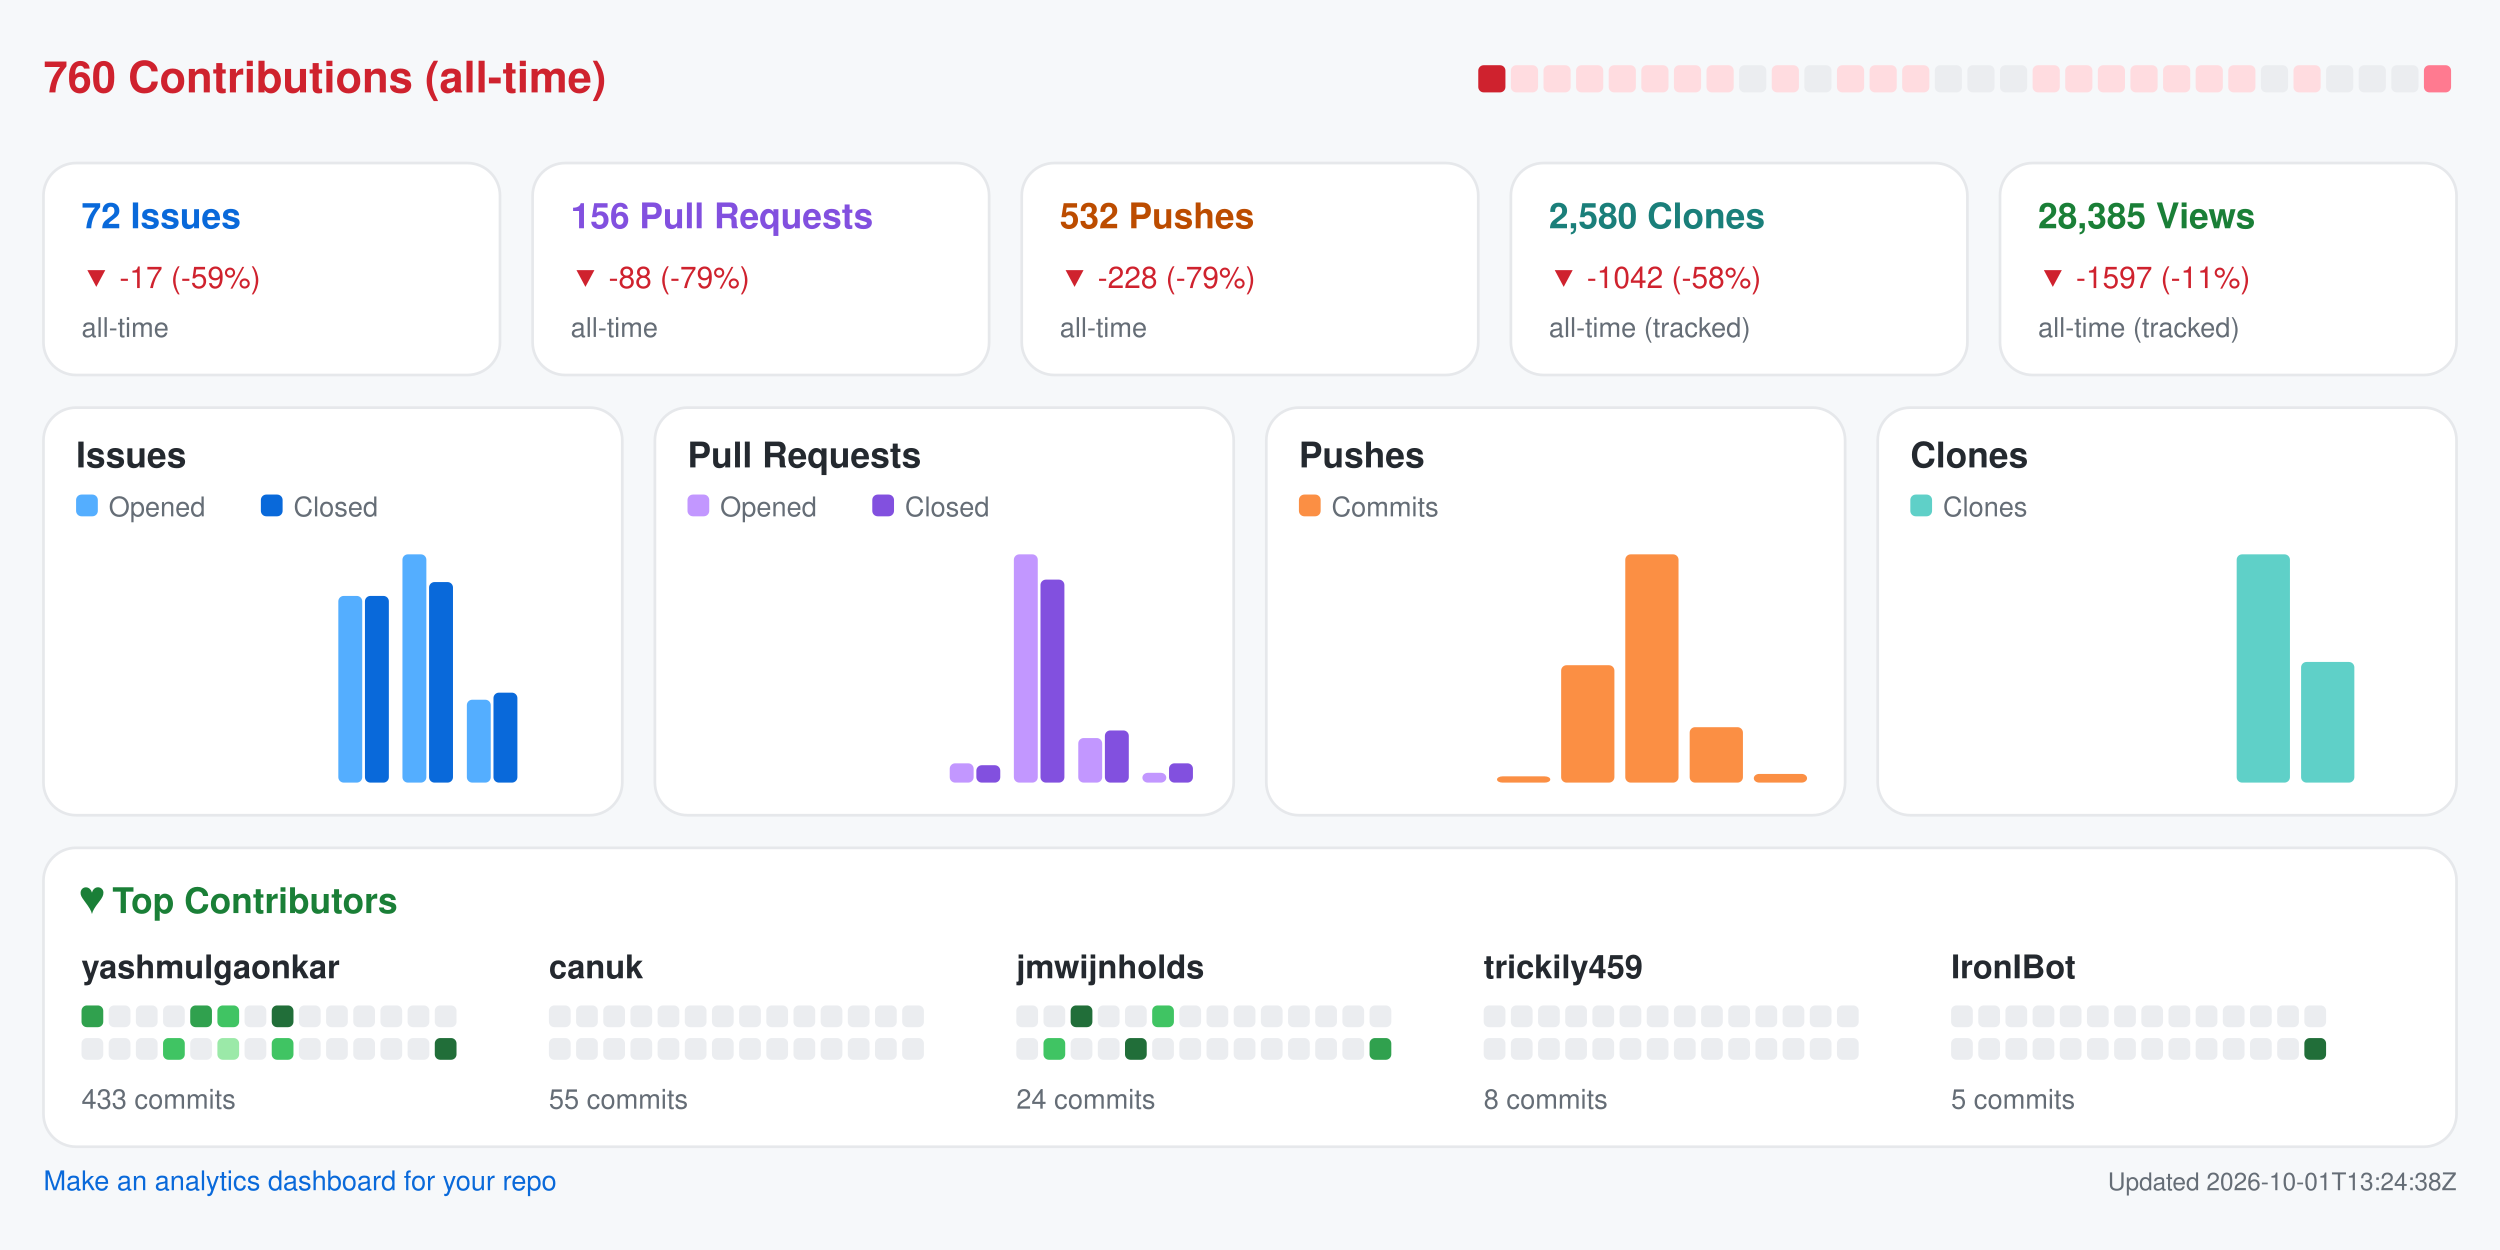
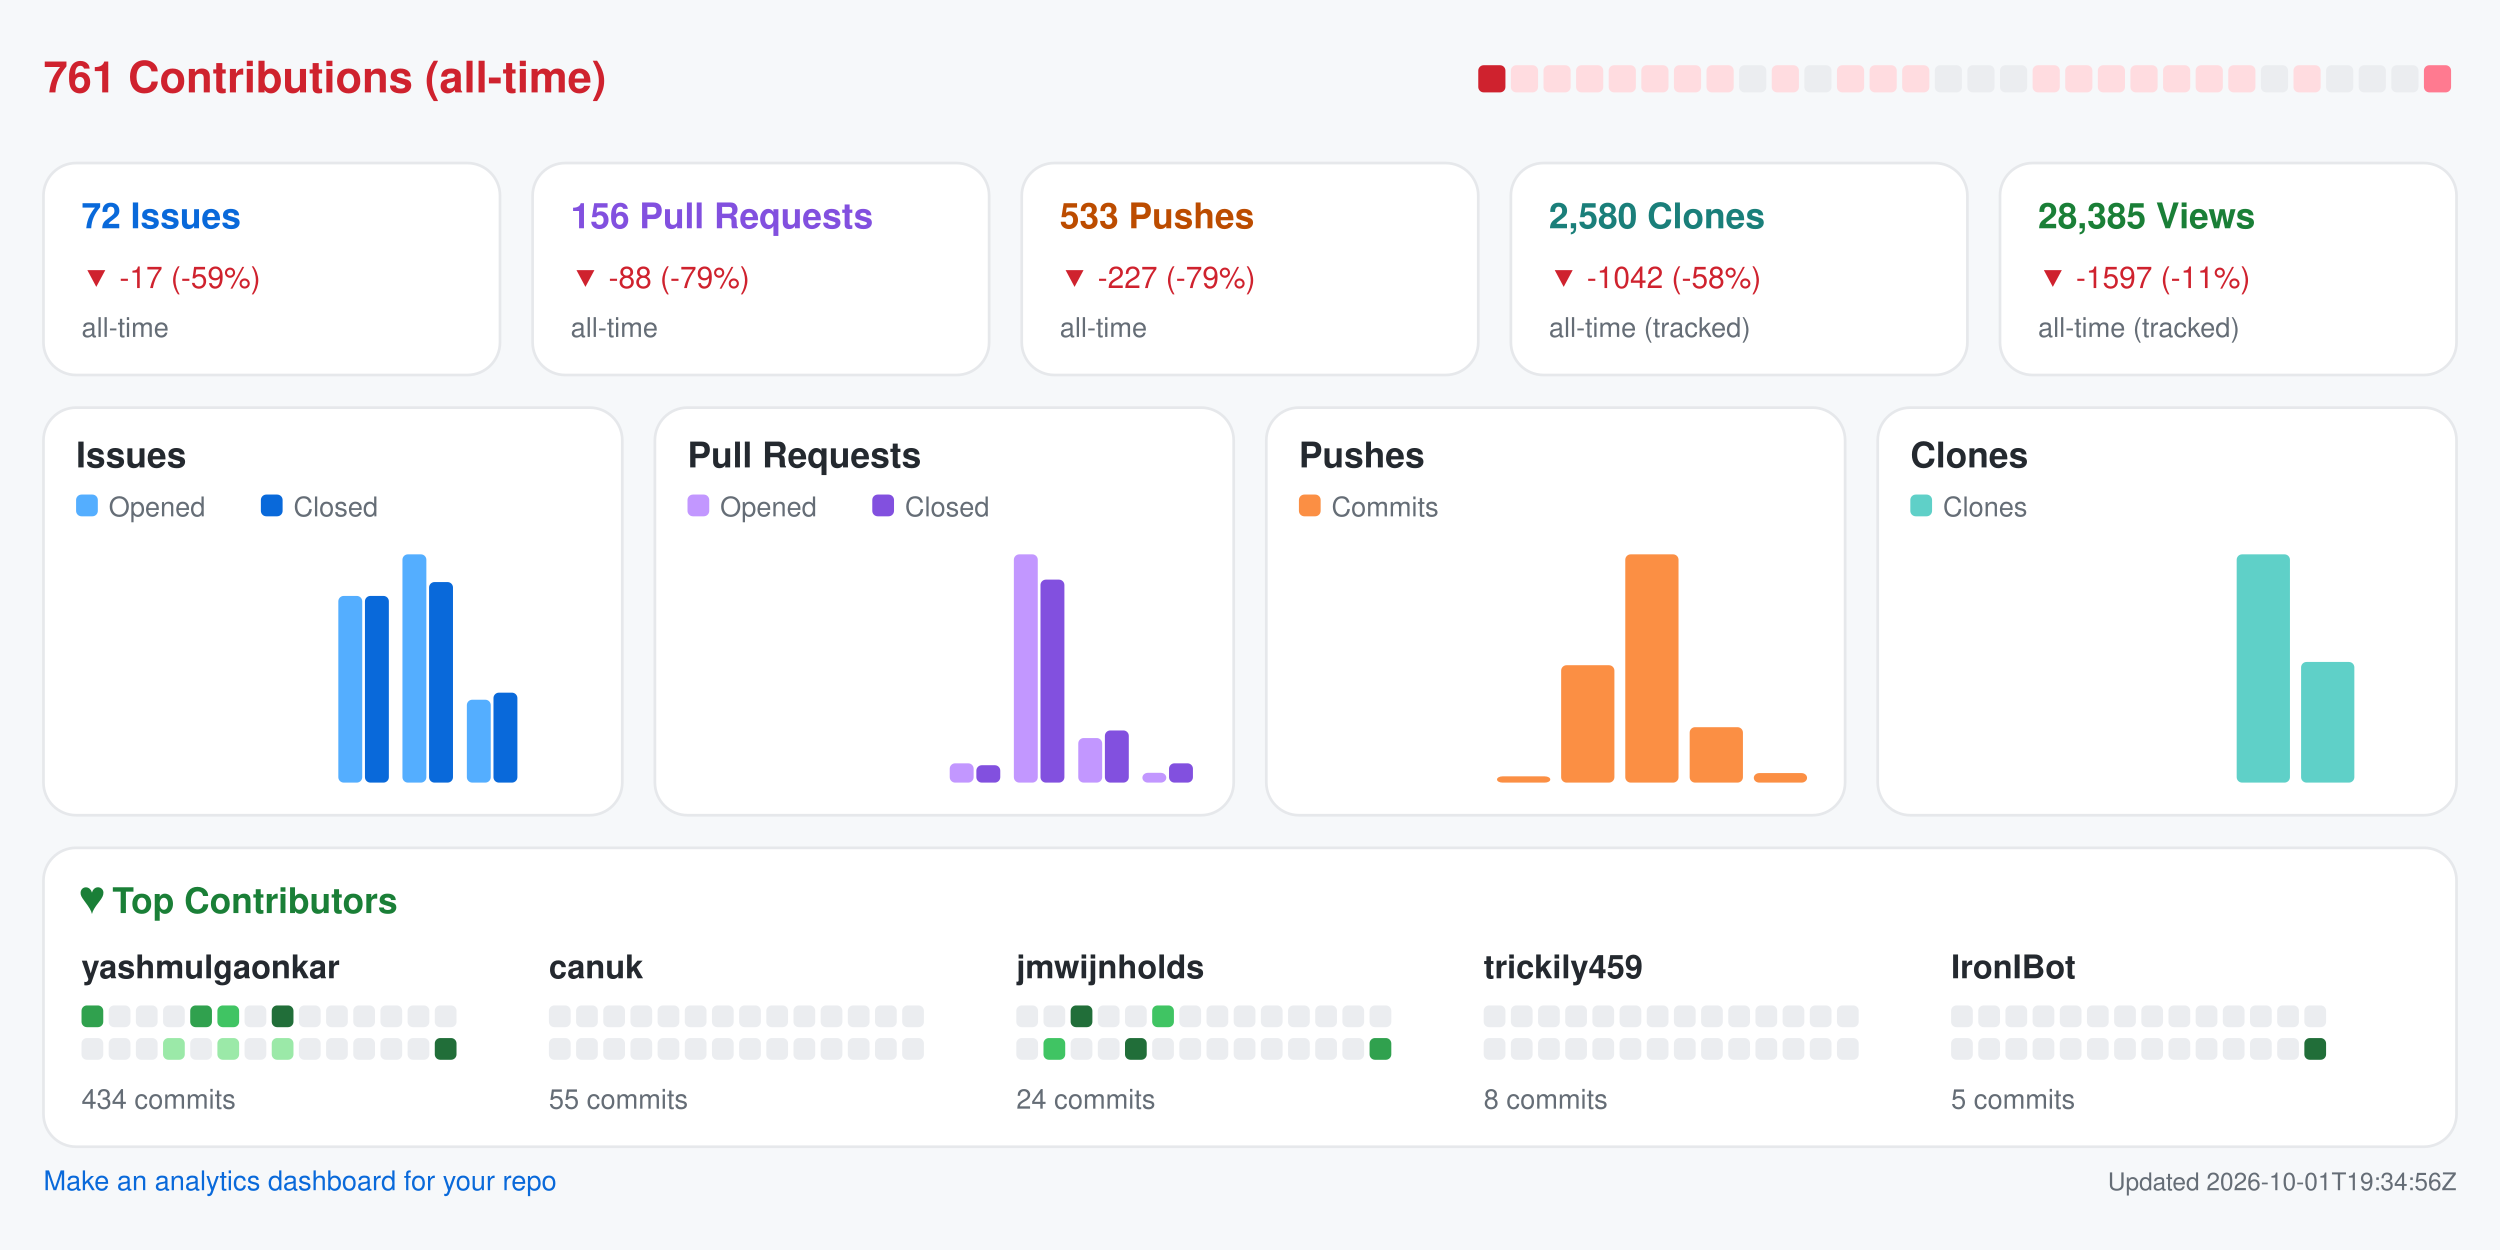
<svg xmlns="http://www.w3.org/2000/svg" width="920" height="460" viewBox="0 0 920 460" role="img" aria-label="Repository analytics for yashmulgaonkar/FlightScnr_Pi">
  <rect x="0.0" y="0.0" width="920.0" height="460.0" rx="0" fill="#f6f8fa" />
-   <text x="16.0" y="34.0" fill="#cf222e" font-size="16" font-family="-apple-system,BlinkMacSystemFont,Segoe UI,Helvetica,Arial,sans-serif" font-weight="600" text-anchor="start">760 Contributions (all-time)</text>
+   <text x="16.0" y="34.0" fill="#cf222e" font-size="16" font-family="-apple-system,BlinkMacSystemFont,Segoe UI,Helvetica,Arial,sans-serif" font-weight="600" text-anchor="start">761 Contributions (all-time)</text>
  <rect x="544.0" y="24.0" width="10.0" height="10.0" rx="2" fill="#cf222e" />
  <rect x="556.0" y="24.0" width="10.0" height="10.0" rx="2" fill="#ffdce0" />
  <rect x="568.0" y="24.0" width="10.0" height="10.0" rx="2" fill="#ffdce0" />
  <rect x="580.0" y="24.0" width="10.0" height="10.0" rx="2" fill="#ffdce0" />
  <rect x="592.0" y="24.0" width="10.0" height="10.0" rx="2" fill="#ffdce0" />
  <rect x="604.0" y="24.0" width="10.0" height="10.0" rx="2" fill="#ffdce0" />
  <rect x="616.0" y="24.0" width="10.0" height="10.0" rx="2" fill="#ffdce0" />
  <rect x="628.0" y="24.0" width="10.0" height="10.0" rx="2" fill="#ffdce0" />
  <rect x="640.0" y="24.0" width="10.0" height="10.0" rx="2" fill="#ebedf0" />
  <rect x="652.0" y="24.0" width="10.0" height="10.0" rx="2" fill="#ffdce0" />
  <rect x="664.0" y="24.0" width="10.0" height="10.0" rx="2" fill="#ebedf0" />
  <rect x="676.0" y="24.0" width="10.0" height="10.0" rx="2" fill="#ffdce0" />
  <rect x="688.0" y="24.0" width="10.0" height="10.0" rx="2" fill="#ffdce0" />
  <rect x="700.0" y="24.0" width="10.0" height="10.0" rx="2" fill="#ffdce0" />
  <rect x="712.0" y="24.0" width="10.0" height="10.0" rx="2" fill="#ebedf0" />
  <rect x="724.0" y="24.0" width="10.0" height="10.0" rx="2" fill="#ebedf0" />
  <rect x="736.0" y="24.0" width="10.0" height="10.0" rx="2" fill="#ebedf0" />
  <rect x="748.0" y="24.0" width="10.0" height="10.0" rx="2" fill="#ffdce0" />
  <rect x="760.0" y="24.0" width="10.0" height="10.0" rx="2" fill="#ffdce0" />
  <rect x="772.0" y="24.0" width="10.0" height="10.0" rx="2" fill="#ffdce0" />
  <rect x="784.0" y="24.0" width="10.0" height="10.0" rx="2" fill="#ffdce0" />
  <rect x="796.0" y="24.0" width="10.0" height="10.0" rx="2" fill="#ffdce0" />
  <rect x="808.0" y="24.0" width="10.0" height="10.0" rx="2" fill="#ffdce0" />
  <rect x="820.0" y="24.0" width="10.0" height="10.0" rx="2" fill="#ffdce0" />
  <rect x="832.0" y="24.0" width="10.0" height="10.0" rx="2" fill="#ebedf0" />
  <rect x="844.0" y="24.0" width="10.0" height="10.0" rx="2" fill="#ffdce0" />
  <rect x="856.0" y="24.0" width="10.0" height="10.0" rx="2" fill="#ebedf0" />
  <rect x="868.0" y="24.0" width="10.0" height="10.0" rx="2" fill="#ebedf0" />
  <rect x="880.0" y="24.0" width="10.0" height="10.0" rx="2" fill="#ebedf0" />
  <rect x="892.0" y="24.0" width="10.0" height="10.0" rx="2" fill="#ff7a90" />
  <rect x="16.0" y="60.0" width="168.0" height="78.0" rx="12" fill="#ffffff" stroke="#e6e8eb" />
  <text x="30.0" y="84.0" fill="#0969da" font-size="13" font-family="-apple-system,BlinkMacSystemFont,Segoe UI,Helvetica,Arial,sans-serif" font-weight="600" text-anchor="start">72 Issues</text>
  <text x="30.0" y="106.0" fill="#cf222e" font-size="11" font-family="-apple-system,BlinkMacSystemFont,Segoe UI,Helvetica,Arial,sans-serif" font-weight="400" text-anchor="start">▼ -17 (-59%)</text>
  <text x="30.0" y="124.0" fill="#656d76" font-size="10" font-family="-apple-system,BlinkMacSystemFont,Segoe UI,Helvetica,Arial,sans-serif" font-weight="400" text-anchor="start">all-time</text>
  <rect x="196.0" y="60.0" width="168.0" height="78.0" rx="12" fill="#ffffff" stroke="#e6e8eb" />
  <text x="210.0" y="84.0" fill="#8250df" font-size="13" font-family="-apple-system,BlinkMacSystemFont,Segoe UI,Helvetica,Arial,sans-serif" font-weight="600" text-anchor="start">156 Pull Requests</text>
  <text x="210.0" y="106.0" fill="#cf222e" font-size="11" font-family="-apple-system,BlinkMacSystemFont,Segoe UI,Helvetica,Arial,sans-serif" font-weight="400" text-anchor="start">▼ -88 (-79%)</text>
  <text x="210.0" y="124.0" fill="#656d76" font-size="10" font-family="-apple-system,BlinkMacSystemFont,Segoe UI,Helvetica,Arial,sans-serif" font-weight="400" text-anchor="start">all-time</text>
  <rect x="376.0" y="60.0" width="168.0" height="78.0" rx="12" fill="#ffffff" stroke="#e6e8eb" />
-   <text x="390.0" y="84.0" fill="#bc4c00" font-size="13" font-family="-apple-system,BlinkMacSystemFont,Segoe UI,Helvetica,Arial,sans-serif" font-weight="600" text-anchor="start">532 Pushes</text>
-   <text x="390.0" y="106.0" fill="#cf222e" font-size="11" font-family="-apple-system,BlinkMacSystemFont,Segoe UI,Helvetica,Arial,sans-serif" font-weight="400" text-anchor="start">▼ -228 (-79%)</text>
+   <text x="390.0" y="84.0" fill="#bc4c00" font-size="13" font-family="-apple-system,BlinkMacSystemFont,Segoe UI,Helvetica,Arial,sans-serif" font-weight="600" text-anchor="start">533 Pushes</text>
+   <text x="390.0" y="106.0" fill="#cf222e" font-size="11" font-family="-apple-system,BlinkMacSystemFont,Segoe UI,Helvetica,Arial,sans-serif" font-weight="400" text-anchor="start">▼ -227 (-79%)</text>
  <text x="390.0" y="124.0" fill="#656d76" font-size="10" font-family="-apple-system,BlinkMacSystemFont,Segoe UI,Helvetica,Arial,sans-serif" font-weight="400" text-anchor="start">all-time</text>
  <rect x="556.0" y="60.0" width="168.0" height="78.0" rx="12" fill="#ffffff" stroke="#e6e8eb" />
  <text x="570.0" y="84.0" fill="#1a7f7a" font-size="13" font-family="-apple-system,BlinkMacSystemFont,Segoe UI,Helvetica,Arial,sans-serif" font-weight="600" text-anchor="start">2,580 Clones</text>
  <text x="570.0" y="106.0" fill="#cf222e" font-size="11" font-family="-apple-system,BlinkMacSystemFont,Segoe UI,Helvetica,Arial,sans-serif" font-weight="400" text-anchor="start">▼ -1042 (-58%)</text>
  <text x="570.0" y="124.0" fill="#656d76" font-size="10" font-family="-apple-system,BlinkMacSystemFont,Segoe UI,Helvetica,Arial,sans-serif" font-weight="400" text-anchor="start">all-time (tracked)</text>
  <rect x="736.0" y="60.0" width="168.0" height="78.0" rx="12" fill="#ffffff" stroke="#e6e8eb" />
  <text x="750.0" y="84.0" fill="#1a7f37" font-size="13" font-family="-apple-system,BlinkMacSystemFont,Segoe UI,Helvetica,Arial,sans-serif" font-weight="600" text-anchor="start">28,385 Views</text>
  <text x="750.0" y="106.0" fill="#cf222e" font-size="11" font-family="-apple-system,BlinkMacSystemFont,Segoe UI,Helvetica,Arial,sans-serif" font-weight="400" text-anchor="start">▼ -1597 (-11%)</text>
  <text x="750.0" y="124.0" fill="#656d76" font-size="10" font-family="-apple-system,BlinkMacSystemFont,Segoe UI,Helvetica,Arial,sans-serif" font-weight="400" text-anchor="start">all-time (tracked)</text>
  <rect x="16.0" y="150.0" width="213.0" height="150.0" rx="12" fill="#ffffff" stroke="#e6e8eb" />
  <text x="28.0" y="172.0" fill="#24292f" font-size="13" font-family="-apple-system,BlinkMacSystemFont,Segoe UI,Helvetica,Arial,sans-serif" font-weight="600" text-anchor="start">Issues</text>
  <rect x="28.0" y="182.0" width="8.0" height="8.0" rx="2" fill="#54aeff" />
  <text x="40.0" y="190.0" fill="#656d76" font-size="10" font-family="-apple-system,BlinkMacSystemFont,Segoe UI,Helvetica,Arial,sans-serif" font-weight="400" text-anchor="start">Opened</text>
  <rect x="96.0" y="182.0" width="8.0" height="8.0" rx="2" fill="#0969da" />
  <text x="108.0" y="190.0" fill="#656d76" font-size="10" font-family="-apple-system,BlinkMacSystemFont,Segoe UI,Helvetica,Arial,sans-serif" font-weight="400" text-anchor="start">Closed</text>
  <rect x="30.0" y="288.0" width="8.8" height="0.0" rx="2" fill="#54aeff" />
  <rect x="39.8" y="288.0" width="8.8" height="0.0" rx="2" fill="#0969da" />
  <rect x="53.6" y="288.0" width="8.8" height="0.0" rx="2" fill="#54aeff" />
  <rect x="63.4" y="288.0" width="8.8" height="0.0" rx="2" fill="#0969da" />
  <rect x="77.2" y="288.0" width="8.8" height="0.0" rx="2" fill="#54aeff" />
  <rect x="87.1" y="288.0" width="8.8" height="0.0" rx="2" fill="#0969da" />
  <rect x="100.9" y="288.0" width="8.8" height="0.0" rx="2" fill="#54aeff" />
  <rect x="110.7" y="288.0" width="8.8" height="0.0" rx="2" fill="#0969da" />
  <rect x="124.5" y="219.3" width="8.8" height="68.7" rx="2" fill="#54aeff" />
  <rect x="134.3" y="219.3" width="8.8" height="68.7" rx="2" fill="#0969da" />
  <rect x="148.1" y="204.0" width="8.8" height="84.0" rx="2" fill="#54aeff" />
  <rect x="157.9" y="214.2" width="8.8" height="73.8" rx="2" fill="#0969da" />
  <rect x="171.8" y="257.5" width="8.8" height="30.5" rx="2" fill="#54aeff" />
  <rect x="181.6" y="254.9" width="8.8" height="33.1" rx="2" fill="#0969da" />
  <rect x="195.4" y="288.0" width="8.8" height="0.0" rx="2" fill="#54aeff" />
  <rect x="205.2" y="288.0" width="8.8" height="0.0" rx="2" fill="#0969da" />
  <rect x="241.0" y="150.0" width="213.0" height="150.0" rx="12" fill="#ffffff" stroke="#e6e8eb" />
  <text x="253.0" y="172.0" fill="#24292f" font-size="13" font-family="-apple-system,BlinkMacSystemFont,Segoe UI,Helvetica,Arial,sans-serif" font-weight="600" text-anchor="start">Pull Requests</text>
  <rect x="253.0" y="182.0" width="8.0" height="8.0" rx="2" fill="#c297ff" />
  <text x="265.0" y="190.0" fill="#656d76" font-size="10" font-family="-apple-system,BlinkMacSystemFont,Segoe UI,Helvetica,Arial,sans-serif" font-weight="400" text-anchor="start">Opened</text>
  <rect x="321.0" y="182.0" width="8.0" height="8.0" rx="2" fill="#8250df" />
  <text x="333.0" y="190.0" fill="#656d76" font-size="10" font-family="-apple-system,BlinkMacSystemFont,Segoe UI,Helvetica,Arial,sans-serif" font-weight="400" text-anchor="start">Closed</text>
  <rect x="255.0" y="288.0" width="8.8" height="0.0" rx="2" fill="#c297ff" />
  <rect x="264.8" y="288.0" width="8.8" height="0.0" rx="2" fill="#8250df" />
  <rect x="278.6" y="288.0" width="8.8" height="0.0" rx="2" fill="#c297ff" />
  <rect x="288.4" y="288.0" width="8.8" height="0.0" rx="2" fill="#8250df" />
  <rect x="302.2" y="288.0" width="8.8" height="0.0" rx="2" fill="#c297ff" />
  <rect x="312.1" y="288.0" width="8.8" height="0.0" rx="2" fill="#8250df" />
  <rect x="325.9" y="288.0" width="8.8" height="0.0" rx="2" fill="#c297ff" />
  <rect x="335.7" y="288.0" width="8.8" height="0.0" rx="2" fill="#8250df" />
  <rect x="349.5" y="280.9" width="8.8" height="7.1" rx="2" fill="#c297ff" />
  <rect x="359.3" y="281.6" width="8.8" height="6.4" rx="2" fill="#8250df" />
  <rect x="373.1" y="204.0" width="8.8" height="84.0" rx="2" fill="#c297ff" />
  <rect x="382.9" y="213.3" width="8.8" height="74.7" rx="2" fill="#8250df" />
  <rect x="396.8" y="271.6" width="8.8" height="16.4" rx="2" fill="#c297ff" />
  <rect x="406.6" y="268.8" width="8.8" height="19.2" rx="2" fill="#8250df" />
  <rect x="420.4" y="284.4" width="8.8" height="3.6" rx="2" fill="#c297ff" />
  <rect x="430.2" y="280.9" width="8.8" height="7.1" rx="2" fill="#8250df" />
  <rect x="466.0" y="150.0" width="213.0" height="150.0" rx="12" fill="#ffffff" stroke="#e6e8eb" />
  <text x="478.0" y="172.0" fill="#24292f" font-size="13" font-family="-apple-system,BlinkMacSystemFont,Segoe UI,Helvetica,Arial,sans-serif" font-weight="600" text-anchor="start">Pushes</text>
  <rect x="478.0" y="182.0" width="8.0" height="8.0" rx="2" fill="#fb8f44" />
  <text x="490.0" y="190.0" fill="#656d76" font-size="10" font-family="-apple-system,BlinkMacSystemFont,Segoe UI,Helvetica,Arial,sans-serif" font-weight="400" text-anchor="start">Commits</text>
  <rect x="480.0" y="288.0" width="19.6" height="0.0" rx="2" fill="#fb8f44" />
  <rect x="503.6" y="288.0" width="19.6" height="0.0" rx="2" fill="#fb8f44" />
  <rect x="527.2" y="288.0" width="19.6" height="0.0" rx="2" fill="#fb8f44" />
  <rect x="550.9" y="285.7" width="19.6" height="2.3" rx="2" fill="#fb8f44" />
  <rect x="574.5" y="244.8" width="19.6" height="43.2" rx="2" fill="#fb8f44" />
  <rect x="598.1" y="204.0" width="19.6" height="84.0" rx="2" fill="#fb8f44" />
  <rect x="621.8" y="267.6" width="19.6" height="20.4" rx="2" fill="#fb8f44" />
-   <rect x="645.4" y="284.8" width="19.6" height="3.2" rx="2" fill="#fb8f44" />
+   <rect x="645.4" y="284.5" width="19.6" height="3.5" rx="2" fill="#fb8f44" />
  <rect x="691.0" y="150.0" width="213.0" height="150.0" rx="12" fill="#ffffff" stroke="#e6e8eb" />
  <text x="703.0" y="172.0" fill="#24292f" font-size="13" font-family="-apple-system,BlinkMacSystemFont,Segoe UI,Helvetica,Arial,sans-serif" font-weight="600" text-anchor="start">Clones</text>
  <rect x="703.0" y="182.0" width="8.0" height="8.0" rx="2" fill="#5fd0c8" />
  <text x="715.0" y="190.0" fill="#656d76" font-size="10" font-family="-apple-system,BlinkMacSystemFont,Segoe UI,Helvetica,Arial,sans-serif" font-weight="400" text-anchor="start">Clones</text>
  <rect x="705.0" y="288.0" width="19.6" height="0.0" rx="2" fill="#5fd0c8" />
  <rect x="728.6" y="288.0" width="19.6" height="0.0" rx="2" fill="#5fd0c8" />
  <rect x="752.2" y="288.0" width="19.6" height="0.0" rx="2" fill="#5fd0c8" />
  <rect x="775.9" y="288.0" width="19.6" height="0.0" rx="2" fill="#5fd0c8" />
  <rect x="799.5" y="288.0" width="19.6" height="0.0" rx="2" fill="#5fd0c8" />
  <rect x="823.1" y="204.0" width="19.6" height="84.0" rx="2" fill="#5fd0c8" />
  <rect x="846.8" y="243.6" width="19.6" height="44.4" rx="2" fill="#5fd0c8" />
  <rect x="870.4" y="288.0" width="19.6" height="0.0" rx="2" fill="#5fd0c8" />
  <rect x="16.0" y="312.0" width="888.0" height="110.0" rx="12" fill="#ffffff" stroke="#e6e8eb" />
  <text x="30.0" y="336.0" fill="#1a7f37" font-size="13" font-family="-apple-system,BlinkMacSystemFont,Segoe UI,Helvetica,Arial,sans-serif" font-weight="600" text-anchor="start">♥  Top Contributors</text>
  <text x="30.0" y="360.0" fill="#24292f" font-size="12" font-family="-apple-system,BlinkMacSystemFont,Segoe UI,Helvetica,Arial,sans-serif" font-weight="600" text-anchor="start">yashmulgaonkar</text>
  <rect x="30.0" y="370.0" width="8.0" height="8.0" rx="2" fill="#30a14e" />
  <rect x="40.0" y="370.0" width="8.0" height="8.0" rx="2" fill="#ebedf0" />
  <rect x="50.0" y="370.0" width="8.0" height="8.0" rx="2" fill="#ebedf0" />
  <rect x="60.0" y="370.0" width="8.0" height="8.0" rx="2" fill="#ebedf0" />
  <rect x="70.0" y="370.0" width="8.0" height="8.0" rx="2" fill="#30a14e" />
  <rect x="80.0" y="370.0" width="8.0" height="8.0" rx="2" fill="#40c463" />
  <rect x="90.0" y="370.0" width="8.0" height="8.0" rx="2" fill="#ebedf0" />
  <rect x="100.0" y="370.0" width="8.0" height="8.0" rx="2" fill="#216e39" />
  <rect x="110.0" y="370.0" width="8.0" height="8.0" rx="2" fill="#ebedf0" />
  <rect x="120.0" y="370.0" width="8.0" height="8.0" rx="2" fill="#ebedf0" />
  <rect x="130.0" y="370.0" width="8.0" height="8.0" rx="2" fill="#ebedf0" />
  <rect x="140.0" y="370.0" width="8.0" height="8.0" rx="2" fill="#ebedf0" />
  <rect x="150.0" y="370.0" width="8.0" height="8.0" rx="2" fill="#ebedf0" />
  <rect x="160.0" y="370.0" width="8.0" height="8.0" rx="2" fill="#ebedf0" />
  <rect x="30.0" y="382.0" width="8.0" height="8.0" rx="2" fill="#ebedf0" />
  <rect x="40.0" y="382.0" width="8.0" height="8.0" rx="2" fill="#ebedf0" />
  <rect x="50.0" y="382.0" width="8.0" height="8.0" rx="2" fill="#ebedf0" />
-   <rect x="60.0" y="382.0" width="8.0" height="8.0" rx="2" fill="#40c463" />
+   <rect x="60.0" y="382.0" width="8.0" height="8.0" rx="2" fill="#9be9a8" />
  <rect x="70.0" y="382.0" width="8.0" height="8.0" rx="2" fill="#ebedf0" />
  <rect x="80.0" y="382.0" width="8.0" height="8.0" rx="2" fill="#9be9a8" />
  <rect x="90.0" y="382.0" width="8.0" height="8.0" rx="2" fill="#ebedf0" />
-   <rect x="100.0" y="382.0" width="8.0" height="8.0" rx="2" fill="#40c463" />
+   <rect x="100.0" y="382.0" width="8.0" height="8.0" rx="2" fill="#9be9a8" />
  <rect x="110.0" y="382.0" width="8.0" height="8.0" rx="2" fill="#ebedf0" />
  <rect x="120.0" y="382.0" width="8.0" height="8.0" rx="2" fill="#ebedf0" />
  <rect x="130.0" y="382.0" width="8.0" height="8.0" rx="2" fill="#ebedf0" />
  <rect x="140.0" y="382.0" width="8.0" height="8.0" rx="2" fill="#ebedf0" />
  <rect x="150.0" y="382.0" width="8.0" height="8.0" rx="2" fill="#ebedf0" />
  <rect x="160.0" y="382.0" width="8.0" height="8.0" rx="2" fill="#216e39" />
-   <text x="30.0" y="408.0" fill="#656d76" font-size="10" font-family="-apple-system,BlinkMacSystemFont,Segoe UI,Helvetica,Arial,sans-serif" font-weight="400" text-anchor="start">433 commits</text>
+   <text x="30.0" y="408.0" fill="#656d76" font-size="10" font-family="-apple-system,BlinkMacSystemFont,Segoe UI,Helvetica,Arial,sans-serif" font-weight="400" text-anchor="start">434 commits</text>
  <text x="202.0" y="360.0" fill="#24292f" font-size="12" font-family="-apple-system,BlinkMacSystemFont,Segoe UI,Helvetica,Arial,sans-serif" font-weight="600" text-anchor="start">canuk</text>
  <rect x="202.0" y="370.0" width="8.0" height="8.0" rx="2" fill="#ebedf0" />
  <rect x="212.0" y="370.0" width="8.0" height="8.0" rx="2" fill="#ebedf0" />
  <rect x="222.0" y="370.0" width="8.0" height="8.0" rx="2" fill="#ebedf0" />
  <rect x="232.0" y="370.0" width="8.0" height="8.0" rx="2" fill="#ebedf0" />
  <rect x="242.0" y="370.0" width="8.0" height="8.0" rx="2" fill="#ebedf0" />
  <rect x="252.0" y="370.0" width="8.0" height="8.0" rx="2" fill="#ebedf0" />
  <rect x="262.0" y="370.0" width="8.0" height="8.0" rx="2" fill="#ebedf0" />
  <rect x="272.0" y="370.0" width="8.0" height="8.0" rx="2" fill="#ebedf0" />
  <rect x="282.0" y="370.0" width="8.0" height="8.0" rx="2" fill="#ebedf0" />
  <rect x="292.0" y="370.0" width="8.0" height="8.0" rx="2" fill="#ebedf0" />
  <rect x="302.0" y="370.0" width="8.0" height="8.0" rx="2" fill="#ebedf0" />
  <rect x="312.0" y="370.0" width="8.0" height="8.0" rx="2" fill="#ebedf0" />
  <rect x="322.0" y="370.0" width="8.0" height="8.0" rx="2" fill="#ebedf0" />
  <rect x="332.0" y="370.0" width="8.0" height="8.0" rx="2" fill="#ebedf0" />
  <rect x="202.0" y="382.0" width="8.0" height="8.0" rx="2" fill="#ebedf0" />
  <rect x="212.0" y="382.0" width="8.0" height="8.0" rx="2" fill="#ebedf0" />
  <rect x="222.0" y="382.0" width="8.0" height="8.0" rx="2" fill="#ebedf0" />
  <rect x="232.0" y="382.0" width="8.0" height="8.0" rx="2" fill="#ebedf0" />
  <rect x="242.0" y="382.0" width="8.0" height="8.0" rx="2" fill="#ebedf0" />
  <rect x="252.0" y="382.0" width="8.0" height="8.0" rx="2" fill="#ebedf0" />
  <rect x="262.0" y="382.0" width="8.0" height="8.0" rx="2" fill="#ebedf0" />
  <rect x="272.0" y="382.0" width="8.0" height="8.0" rx="2" fill="#ebedf0" />
  <rect x="282.0" y="382.0" width="8.0" height="8.0" rx="2" fill="#ebedf0" />
  <rect x="292.0" y="382.0" width="8.0" height="8.0" rx="2" fill="#ebedf0" />
  <rect x="302.0" y="382.0" width="8.0" height="8.0" rx="2" fill="#ebedf0" />
  <rect x="312.0" y="382.0" width="8.0" height="8.0" rx="2" fill="#ebedf0" />
  <rect x="322.0" y="382.0" width="8.0" height="8.0" rx="2" fill="#ebedf0" />
  <rect x="332.0" y="382.0" width="8.0" height="8.0" rx="2" fill="#ebedf0" />
  <text x="202.0" y="408.0" fill="#656d76" font-size="10" font-family="-apple-system,BlinkMacSystemFont,Segoe UI,Helvetica,Arial,sans-serif" font-weight="400" text-anchor="start">55 commits</text>
  <text x="374.0" y="360.0" fill="#24292f" font-size="12" font-family="-apple-system,BlinkMacSystemFont,Segoe UI,Helvetica,Arial,sans-serif" font-weight="600" text-anchor="start">jmwijnholds</text>
  <rect x="374.0" y="370.0" width="8.0" height="8.0" rx="2" fill="#ebedf0" />
  <rect x="384.0" y="370.0" width="8.0" height="8.0" rx="2" fill="#ebedf0" />
  <rect x="394.0" y="370.0" width="8.0" height="8.0" rx="2" fill="#216e39" />
  <rect x="404.0" y="370.0" width="8.0" height="8.0" rx="2" fill="#ebedf0" />
  <rect x="414.0" y="370.0" width="8.0" height="8.0" rx="2" fill="#ebedf0" />
  <rect x="424.0" y="370.0" width="8.0" height="8.0" rx="2" fill="#40c463" />
  <rect x="434.0" y="370.0" width="8.0" height="8.0" rx="2" fill="#ebedf0" />
  <rect x="444.0" y="370.0" width="8.0" height="8.0" rx="2" fill="#ebedf0" />
  <rect x="454.0" y="370.0" width="8.0" height="8.0" rx="2" fill="#ebedf0" />
  <rect x="464.0" y="370.0" width="8.0" height="8.0" rx="2" fill="#ebedf0" />
  <rect x="474.0" y="370.0" width="8.0" height="8.0" rx="2" fill="#ebedf0" />
  <rect x="484.0" y="370.0" width="8.0" height="8.0" rx="2" fill="#ebedf0" />
  <rect x="494.0" y="370.0" width="8.0" height="8.0" rx="2" fill="#ebedf0" />
  <rect x="504.0" y="370.0" width="8.0" height="8.0" rx="2" fill="#ebedf0" />
  <rect x="374.0" y="382.0" width="8.0" height="8.0" rx="2" fill="#ebedf0" />
  <rect x="384.0" y="382.0" width="8.0" height="8.0" rx="2" fill="#40c463" />
  <rect x="394.0" y="382.0" width="8.0" height="8.0" rx="2" fill="#ebedf0" />
  <rect x="404.0" y="382.0" width="8.0" height="8.0" rx="2" fill="#ebedf0" />
  <rect x="414.0" y="382.0" width="8.0" height="8.0" rx="2" fill="#216e39" />
  <rect x="424.0" y="382.0" width="8.0" height="8.0" rx="2" fill="#ebedf0" />
  <rect x="434.0" y="382.0" width="8.0" height="8.0" rx="2" fill="#ebedf0" />
  <rect x="444.0" y="382.0" width="8.0" height="8.0" rx="2" fill="#ebedf0" />
  <rect x="454.0" y="382.0" width="8.0" height="8.0" rx="2" fill="#ebedf0" />
  <rect x="464.0" y="382.0" width="8.0" height="8.0" rx="2" fill="#ebedf0" />
  <rect x="474.0" y="382.0" width="8.0" height="8.0" rx="2" fill="#ebedf0" />
  <rect x="484.0" y="382.0" width="8.0" height="8.0" rx="2" fill="#ebedf0" />
  <rect x="494.0" y="382.0" width="8.0" height="8.0" rx="2" fill="#ebedf0" />
  <rect x="504.0" y="382.0" width="8.0" height="8.0" rx="2" fill="#30a14e" />
  <text x="374.0" y="408.0" fill="#656d76" font-size="10" font-family="-apple-system,BlinkMacSystemFont,Segoe UI,Helvetica,Arial,sans-serif" font-weight="400" text-anchor="start">24 commits</text>
  <text x="546.0" y="360.0" fill="#24292f" font-size="12" font-family="-apple-system,BlinkMacSystemFont,Segoe UI,Helvetica,Arial,sans-serif" font-weight="600" text-anchor="start">trickily459</text>
  <rect x="546.0" y="370.0" width="8.0" height="8.0" rx="2" fill="#ebedf0" />
  <rect x="556.0" y="370.0" width="8.0" height="8.0" rx="2" fill="#ebedf0" />
  <rect x="566.0" y="370.0" width="8.0" height="8.0" rx="2" fill="#ebedf0" />
  <rect x="576.0" y="370.0" width="8.0" height="8.0" rx="2" fill="#ebedf0" />
  <rect x="586.0" y="370.0" width="8.0" height="8.0" rx="2" fill="#ebedf0" />
  <rect x="596.0" y="370.0" width="8.0" height="8.0" rx="2" fill="#ebedf0" />
  <rect x="606.0" y="370.0" width="8.0" height="8.0" rx="2" fill="#ebedf0" />
  <rect x="616.0" y="370.0" width="8.0" height="8.0" rx="2" fill="#ebedf0" />
  <rect x="626.0" y="370.0" width="8.0" height="8.0" rx="2" fill="#ebedf0" />
  <rect x="636.0" y="370.0" width="8.0" height="8.0" rx="2" fill="#ebedf0" />
  <rect x="646.0" y="370.0" width="8.0" height="8.0" rx="2" fill="#ebedf0" />
  <rect x="656.0" y="370.0" width="8.0" height="8.0" rx="2" fill="#ebedf0" />
  <rect x="666.0" y="370.0" width="8.0" height="8.0" rx="2" fill="#ebedf0" />
  <rect x="676.0" y="370.0" width="8.0" height="8.0" rx="2" fill="#ebedf0" />
  <rect x="546.0" y="382.0" width="8.0" height="8.0" rx="2" fill="#ebedf0" />
  <rect x="556.0" y="382.0" width="8.0" height="8.0" rx="2" fill="#ebedf0" />
  <rect x="566.0" y="382.0" width="8.0" height="8.0" rx="2" fill="#ebedf0" />
  <rect x="576.0" y="382.0" width="8.0" height="8.0" rx="2" fill="#ebedf0" />
  <rect x="586.0" y="382.0" width="8.0" height="8.0" rx="2" fill="#ebedf0" />
  <rect x="596.0" y="382.0" width="8.0" height="8.0" rx="2" fill="#ebedf0" />
  <rect x="606.0" y="382.0" width="8.0" height="8.0" rx="2" fill="#ebedf0" />
  <rect x="616.0" y="382.0" width="8.0" height="8.0" rx="2" fill="#ebedf0" />
  <rect x="626.0" y="382.0" width="8.0" height="8.0" rx="2" fill="#ebedf0" />
  <rect x="636.0" y="382.0" width="8.0" height="8.0" rx="2" fill="#ebedf0" />
  <rect x="646.0" y="382.0" width="8.0" height="8.0" rx="2" fill="#ebedf0" />
  <rect x="656.0" y="382.0" width="8.0" height="8.0" rx="2" fill="#ebedf0" />
  <rect x="666.0" y="382.0" width="8.0" height="8.0" rx="2" fill="#ebedf0" />
  <rect x="676.0" y="382.0" width="8.0" height="8.0" rx="2" fill="#ebedf0" />
  <text x="546.0" y="408.0" fill="#656d76" font-size="10" font-family="-apple-system,BlinkMacSystemFont,Segoe UI,Helvetica,Arial,sans-serif" font-weight="400" text-anchor="start">8 commits</text>
  <text x="718.0" y="360.0" fill="#24292f" font-size="12" font-family="-apple-system,BlinkMacSystemFont,Segoe UI,Helvetica,Arial,sans-serif" font-weight="600" text-anchor="start">IronIBot</text>
  <rect x="718.0" y="370.0" width="8.0" height="8.0" rx="2" fill="#ebedf0" />
  <rect x="728.0" y="370.0" width="8.0" height="8.0" rx="2" fill="#ebedf0" />
  <rect x="738.0" y="370.0" width="8.0" height="8.0" rx="2" fill="#ebedf0" />
  <rect x="748.0" y="370.0" width="8.0" height="8.0" rx="2" fill="#ebedf0" />
  <rect x="758.0" y="370.0" width="8.0" height="8.0" rx="2" fill="#ebedf0" />
  <rect x="768.0" y="370.0" width="8.0" height="8.0" rx="2" fill="#ebedf0" />
  <rect x="778.0" y="370.0" width="8.0" height="8.0" rx="2" fill="#ebedf0" />
  <rect x="788.0" y="370.0" width="8.0" height="8.0" rx="2" fill="#ebedf0" />
  <rect x="798.0" y="370.0" width="8.0" height="8.0" rx="2" fill="#ebedf0" />
  <rect x="808.0" y="370.0" width="8.0" height="8.0" rx="2" fill="#ebedf0" />
  <rect x="818.0" y="370.0" width="8.0" height="8.0" rx="2" fill="#ebedf0" />
  <rect x="828.0" y="370.0" width="8.0" height="8.0" rx="2" fill="#ebedf0" />
  <rect x="838.0" y="370.0" width="8.0" height="8.0" rx="2" fill="#ebedf0" />
  <rect x="848.0" y="370.0" width="8.0" height="8.0" rx="2" fill="#ebedf0" />
  <rect x="718.0" y="382.0" width="8.0" height="8.0" rx="2" fill="#ebedf0" />
  <rect x="728.0" y="382.0" width="8.0" height="8.0" rx="2" fill="#ebedf0" />
  <rect x="738.0" y="382.0" width="8.0" height="8.0" rx="2" fill="#ebedf0" />
  <rect x="748.0" y="382.0" width="8.0" height="8.0" rx="2" fill="#ebedf0" />
  <rect x="758.0" y="382.0" width="8.0" height="8.0" rx="2" fill="#ebedf0" />
  <rect x="768.0" y="382.0" width="8.0" height="8.0" rx="2" fill="#ebedf0" />
  <rect x="778.0" y="382.0" width="8.0" height="8.0" rx="2" fill="#ebedf0" />
  <rect x="788.0" y="382.0" width="8.0" height="8.0" rx="2" fill="#ebedf0" />
  <rect x="798.0" y="382.0" width="8.0" height="8.0" rx="2" fill="#ebedf0" />
  <rect x="808.0" y="382.0" width="8.0" height="8.0" rx="2" fill="#ebedf0" />
  <rect x="818.0" y="382.0" width="8.0" height="8.0" rx="2" fill="#ebedf0" />
  <rect x="828.0" y="382.0" width="8.0" height="8.0" rx="2" fill="#ebedf0" />
  <rect x="838.0" y="382.0" width="8.0" height="8.0" rx="2" fill="#ebedf0" />
  <rect x="848.0" y="382.0" width="8.0" height="8.0" rx="2" fill="#216e39" />
  <text x="718.0" y="408.0" fill="#656d76" font-size="10" font-family="-apple-system,BlinkMacSystemFont,Segoe UI,Helvetica,Arial,sans-serif" font-weight="400" text-anchor="start">5 commits</text>
  <a href="https://github.com/yashmulgaonkar/repo-analytics" target="_blank" rel="noopener noreferrer">
    <text x="16.0" y="438.0" fill="#0969da" font-size="10" font-family="-apple-system,BlinkMacSystemFont,Segoe UI,Helvetica,Arial,sans-serif" font-weight="400" text-anchor="start">Make an analytics dashboard for your repo</text>
  </a>
-   <text x="904.0" y="438.0" fill="#656d76" font-size="9" font-family="-apple-system,BlinkMacSystemFont,Segoe UI,Helvetica,Arial,sans-serif" font-weight="400" text-anchor="end">Updated 2026-10-01T13:24:38Z</text>
+   <text x="904.0" y="438.0" fill="#656d76" font-size="9" font-family="-apple-system,BlinkMacSystemFont,Segoe UI,Helvetica,Arial,sans-serif" font-weight="400" text-anchor="end">Updated 2026-10-01T19:34:56Z</text>
</svg>
